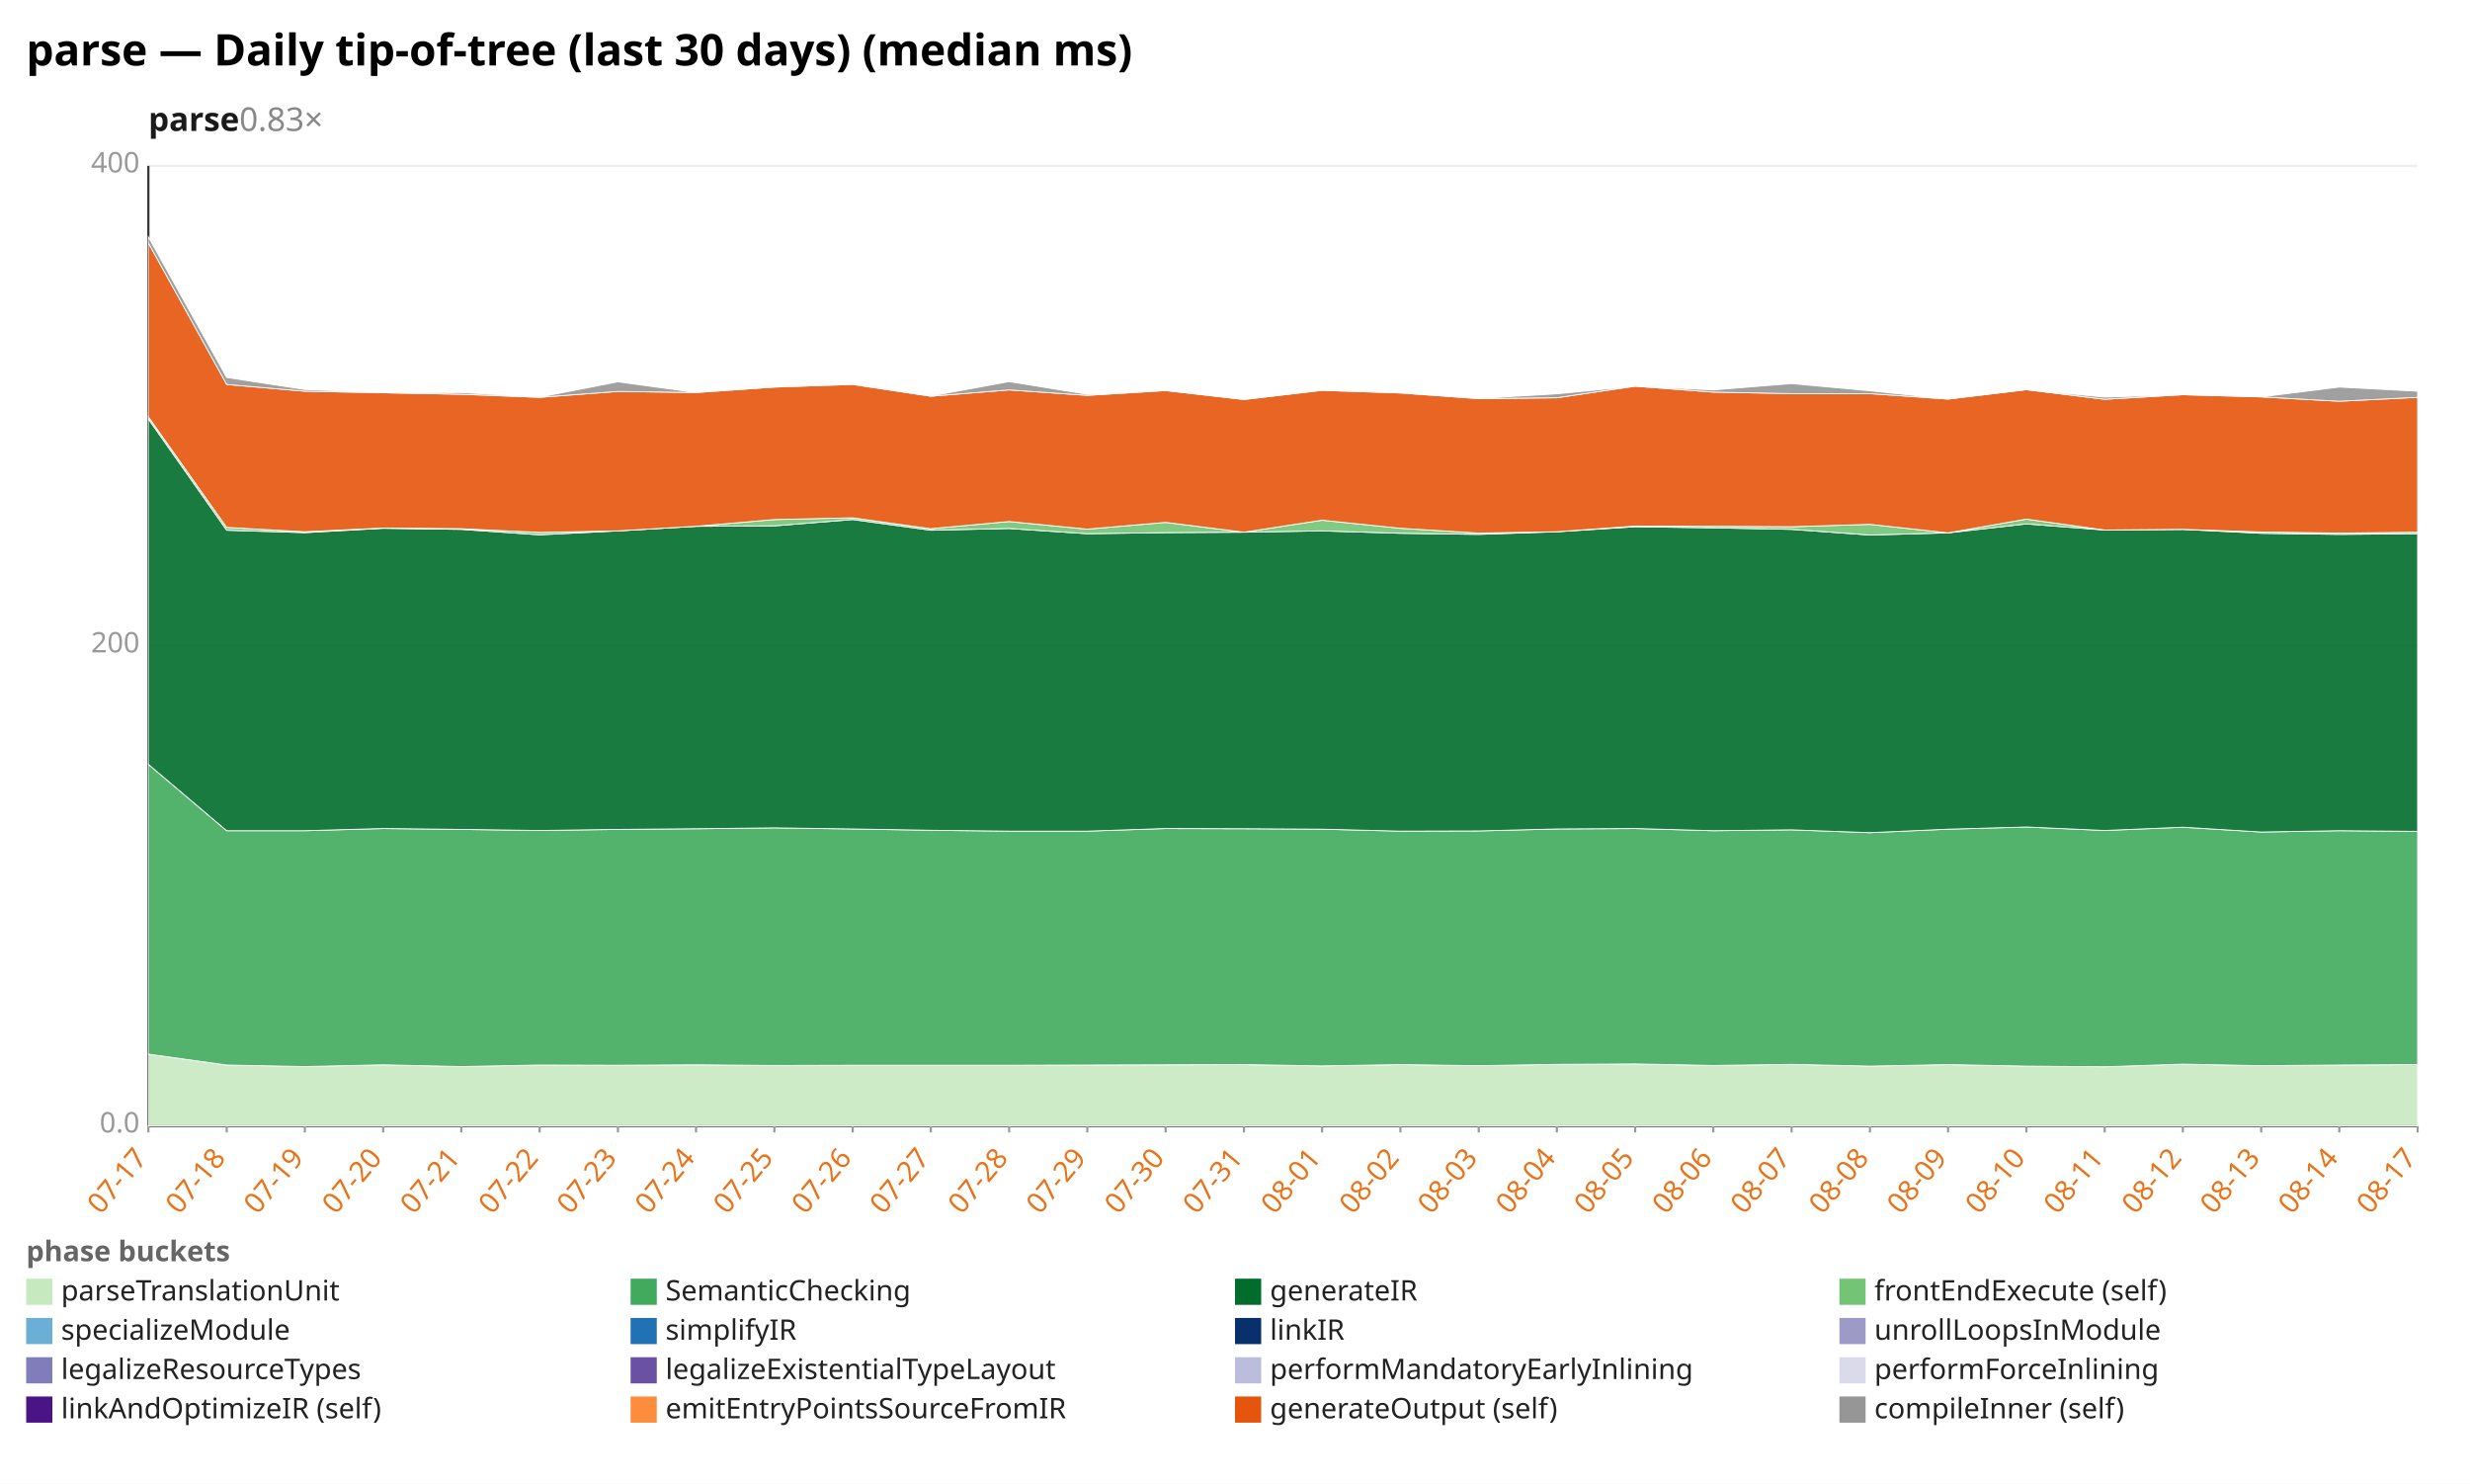
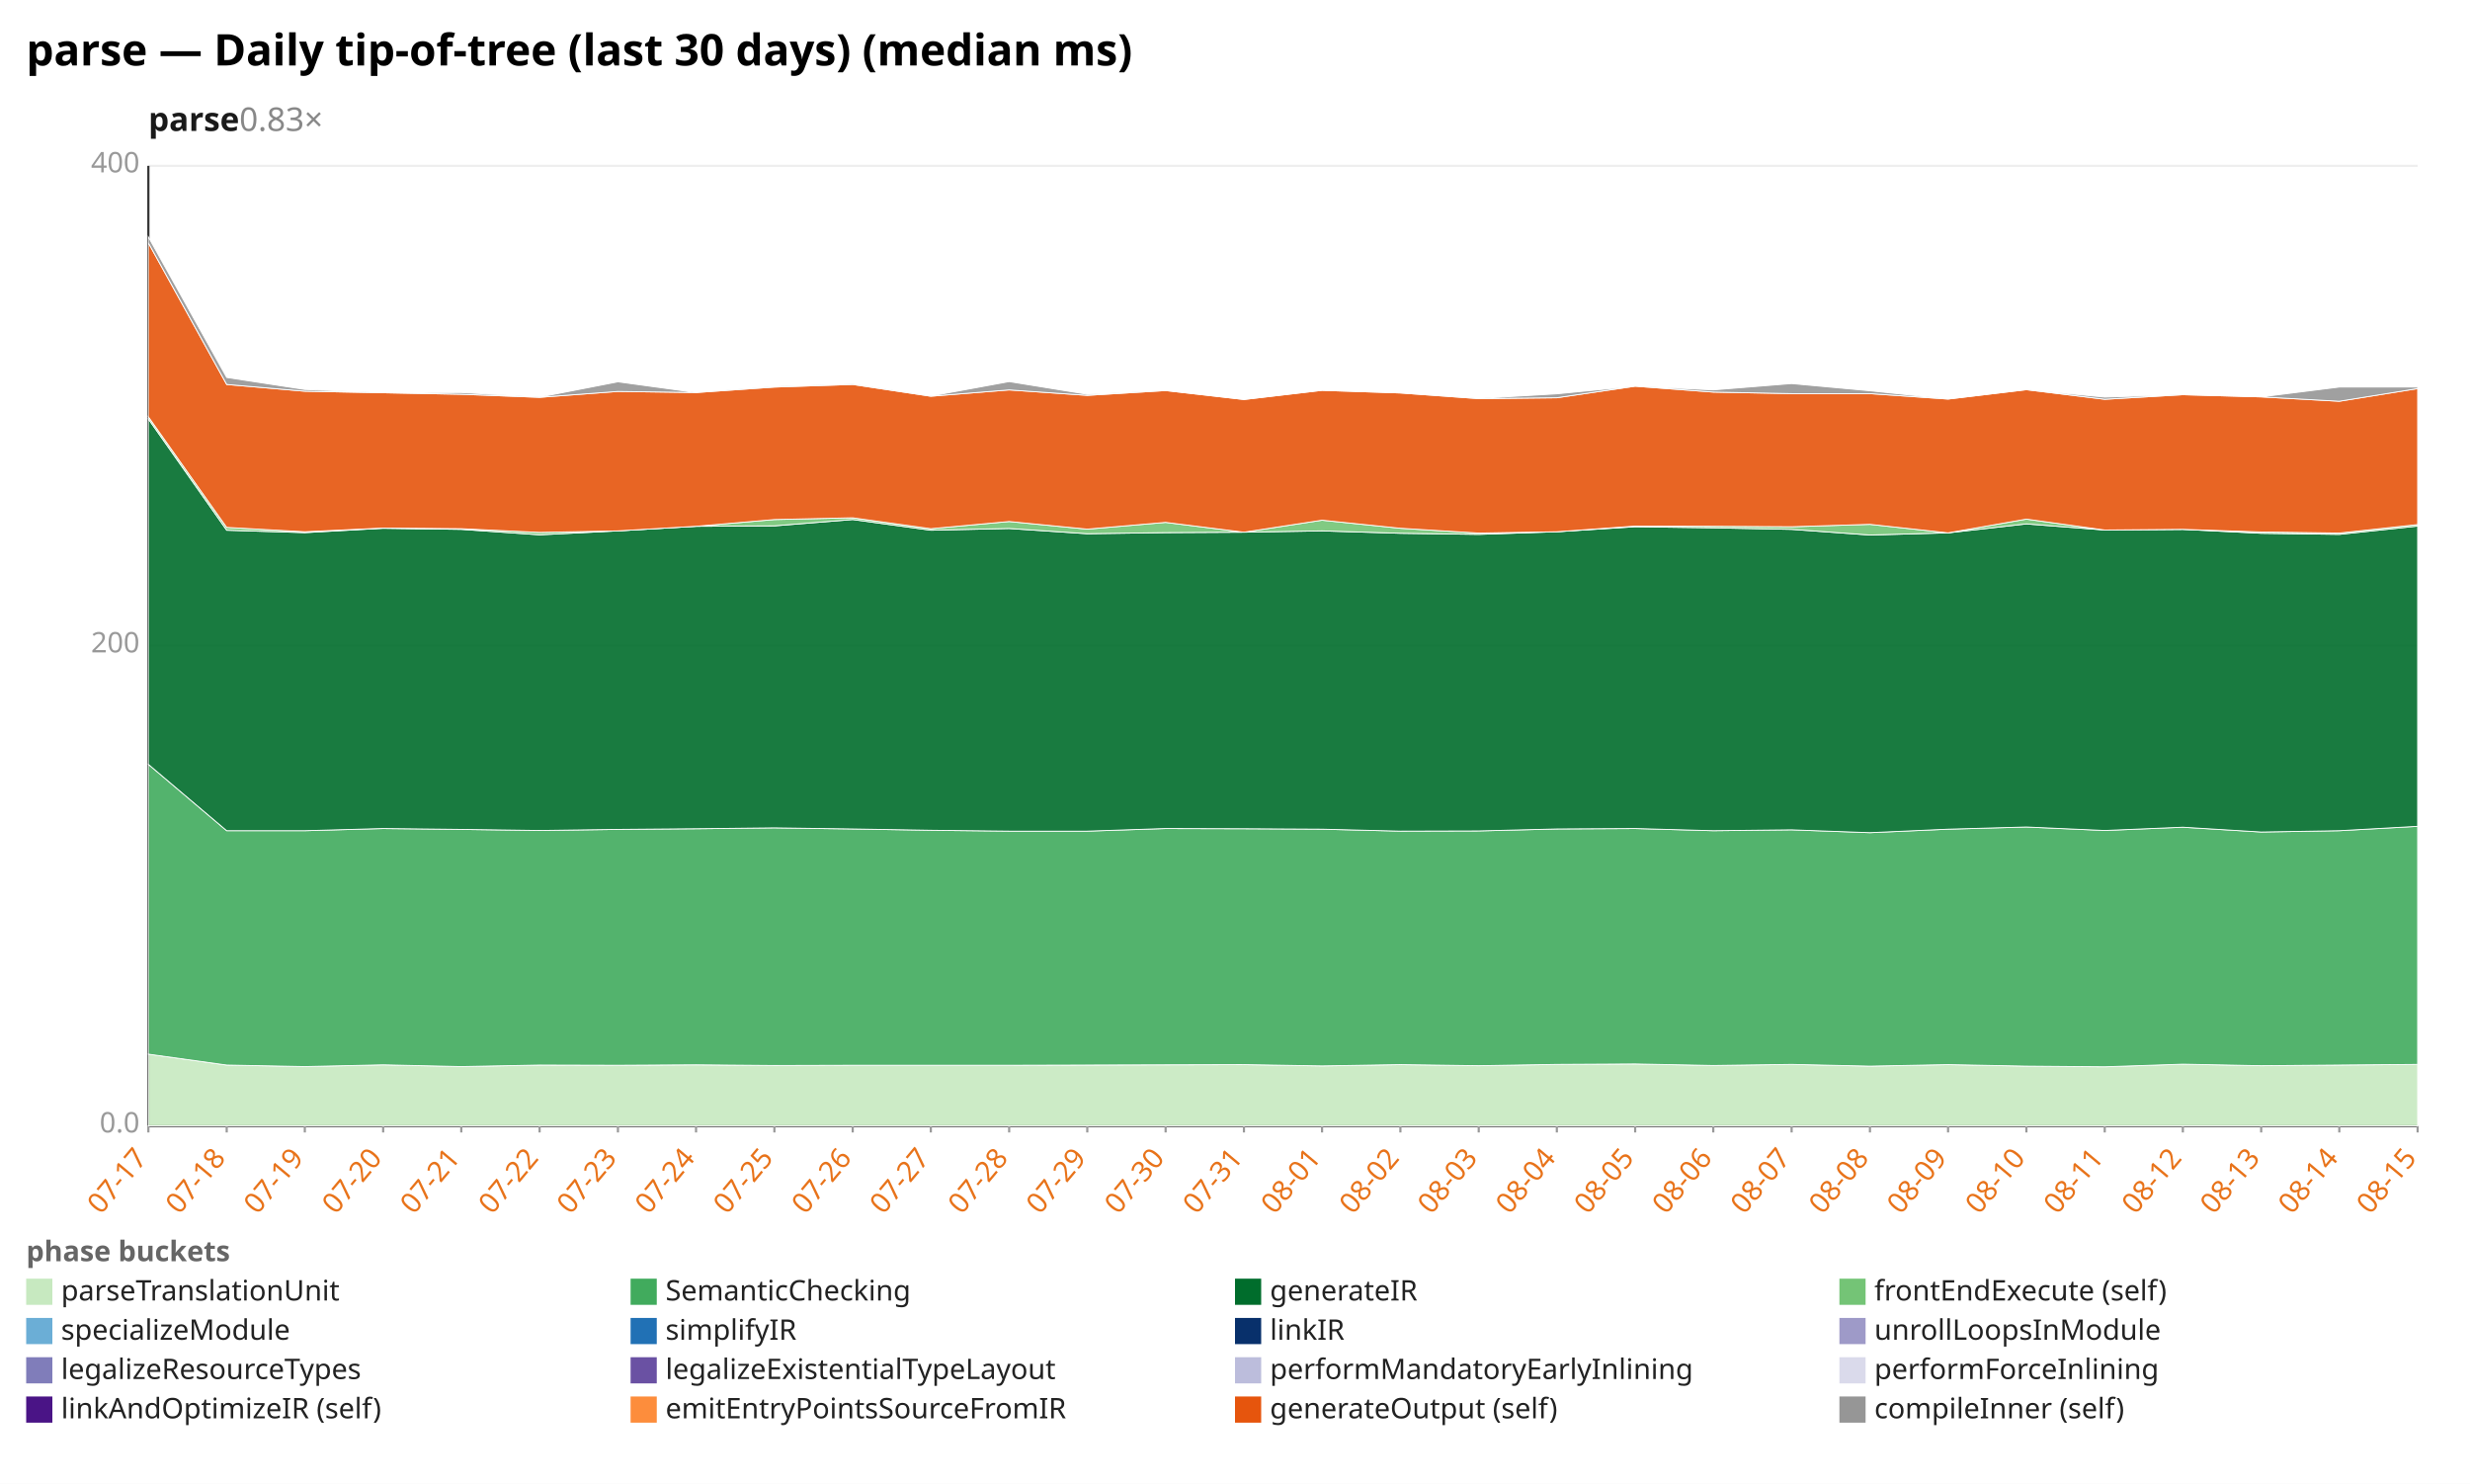
<svg xmlns="http://www.w3.org/2000/svg" width="1132" height="680" viewBox="0 0 1132 680" preserveAspectRatio="xMidYMid meet" font-family="sans-serif" font-size="13">
  <rect width="1132" height="680" fill="white" />
  <text x="12" y="30" font-size="20" font-weight="bold">parse — Daily tip-of-tree (last 30 days) (median ms)</text>
  <text x="68" y="60" font-size="15" font-weight="600" fill="#1a1a1a">parse<tspan fill="#888" font-weight="400" text-decoration="none">  0.83×</tspan>
  </text>
  <line x1="68.0" y1="516.0" x2="1108.0" y2="516.0" stroke="#eee" />
  <text x="64.0" y="519.0" text-anchor="end" fill="#999">0.0</text>
  <line x1="68.0" y1="296.0" x2="1108.0" y2="296.0" stroke="#eee" />
  <text x="64.0" y="299.0" text-anchor="end" fill="#999">200</text>
  <line x1="68.0" y1="76.0" x2="1108.0" y2="76.0" stroke="#eee" />
  <text x="64.0" y="79.0" text-anchor="end" fill="#999">400</text>
  <line x1="68.0" y1="76.0" x2="68.0" y2="516.0" stroke="#333" />
  <line x1="68.0" y1="516.0" x2="1108.0" y2="516.0" stroke="#333" />
  <line x1="68.0" y1="516.0" x2="68.0" y2="519.0" stroke="#999" />
  <text x="68.0" y="531.0" text-anchor="end" fill="#e8731a" transform="rotate(-50 68.0 531.0)">07-17</text>
  <line x1="103.9" y1="516.0" x2="103.9" y2="519.0" stroke="#999" />
  <text x="103.9" y="531.0" text-anchor="end" fill="#e8731a" transform="rotate(-50 103.9 531.0)">07-18</text>
  <line x1="139.7" y1="516.0" x2="139.7" y2="519.0" stroke="#999" />
  <text x="139.7" y="531.0" text-anchor="end" fill="#e8731a" transform="rotate(-50 139.7 531.0)">07-19</text>
  <line x1="175.6" y1="516.0" x2="175.6" y2="519.0" stroke="#999" />
  <text x="175.6" y="531.0" text-anchor="end" fill="#e8731a" transform="rotate(-50 175.6 531.0)">07-20</text>
  <line x1="211.4" y1="516.0" x2="211.4" y2="519.0" stroke="#999" />
  <text x="211.4" y="531.0" text-anchor="end" fill="#e8731a" transform="rotate(-50 211.4 531.0)">07-21</text>
  <line x1="247.3" y1="516.0" x2="247.3" y2="519.0" stroke="#999" />
  <text x="247.3" y="531.0" text-anchor="end" fill="#e8731a" transform="rotate(-50 247.3 531.0)">07-22</text>
  <line x1="283.2" y1="516.0" x2="283.2" y2="519.0" stroke="#999" />
  <text x="283.2" y="531.0" text-anchor="end" fill="#e8731a" transform="rotate(-50 283.2 531.0)">07-23</text>
  <line x1="319.0" y1="516.0" x2="319.0" y2="519.0" stroke="#999" />
  <text x="319.0" y="531.0" text-anchor="end" fill="#e8731a" transform="rotate(-50 319.0 531.0)">07-24</text>
  <line x1="354.9" y1="516.0" x2="354.9" y2="519.0" stroke="#999" />
  <text x="354.9" y="531.0" text-anchor="end" fill="#e8731a" transform="rotate(-50 354.9 531.0)">07-25</text>
  <line x1="390.8" y1="516.0" x2="390.8" y2="519.0" stroke="#999" />
  <text x="390.8" y="531.0" text-anchor="end" fill="#e8731a" transform="rotate(-50 390.8 531.0)">07-26</text>
  <line x1="426.6" y1="516.0" x2="426.6" y2="519.0" stroke="#999" />
  <text x="426.6" y="531.0" text-anchor="end" fill="#e8731a" transform="rotate(-50 426.6 531.0)">07-27</text>
  <line x1="462.5" y1="516.0" x2="462.5" y2="519.0" stroke="#999" />
  <text x="462.5" y="531.0" text-anchor="end" fill="#e8731a" transform="rotate(-50 462.5 531.0)">07-28</text>
  <line x1="498.3" y1="516.0" x2="498.3" y2="519.0" stroke="#999" />
  <text x="498.3" y="531.0" text-anchor="end" fill="#e8731a" transform="rotate(-50 498.3 531.0)">07-29</text>
  <line x1="534.2" y1="516.0" x2="534.2" y2="519.0" stroke="#999" />
  <text x="534.2" y="531.0" text-anchor="end" fill="#e8731a" transform="rotate(-50 534.2 531.0)">07-30</text>
  <line x1="570.1" y1="516.0" x2="570.1" y2="519.0" stroke="#999" />
  <text x="570.1" y="531.0" text-anchor="end" fill="#e8731a" transform="rotate(-50 570.1 531.0)">07-31</text>
  <line x1="605.9" y1="516.0" x2="605.9" y2="519.0" stroke="#999" />
  <text x="605.9" y="531.0" text-anchor="end" fill="#e8731a" transform="rotate(-50 605.9 531.0)">08-01</text>
  <line x1="641.8" y1="516.0" x2="641.8" y2="519.0" stroke="#999" />
  <text x="641.8" y="531.0" text-anchor="end" fill="#e8731a" transform="rotate(-50 641.8 531.0)">08-02</text>
  <line x1="677.7" y1="516.0" x2="677.7" y2="519.0" stroke="#999" />
  <text x="677.7" y="531.0" text-anchor="end" fill="#e8731a" transform="rotate(-50 677.7 531.0)">08-03</text>
  <line x1="713.5" y1="516.0" x2="713.5" y2="519.0" stroke="#999" />
  <text x="713.5" y="531.0" text-anchor="end" fill="#e8731a" transform="rotate(-50 713.5 531.0)">08-04</text>
  <line x1="749.4" y1="516.0" x2="749.4" y2="519.0" stroke="#999" />
  <text x="749.4" y="531.0" text-anchor="end" fill="#e8731a" transform="rotate(-50 749.4 531.0)">08-05</text>
  <line x1="785.2" y1="516.0" x2="785.2" y2="519.0" stroke="#999" />
  <text x="785.2" y="531.0" text-anchor="end" fill="#e8731a" transform="rotate(-50 785.2 531.0)">08-06</text>
  <line x1="821.1" y1="516.0" x2="821.1" y2="519.0" stroke="#999" />
  <text x="821.1" y="531.0" text-anchor="end" fill="#e8731a" transform="rotate(-50 821.1 531.0)">08-07</text>
  <line x1="857.0" y1="516.0" x2="857.0" y2="519.0" stroke="#999" />
  <text x="857.0" y="531.0" text-anchor="end" fill="#e8731a" transform="rotate(-50 857.0 531.0)">08-08</text>
  <line x1="892.8" y1="516.0" x2="892.8" y2="519.0" stroke="#999" />
  <text x="892.8" y="531.0" text-anchor="end" fill="#e8731a" transform="rotate(-50 892.8 531.0)">08-09</text>
  <line x1="928.7" y1="516.0" x2="928.7" y2="519.0" stroke="#999" />
  <text x="928.7" y="531.0" text-anchor="end" fill="#e8731a" transform="rotate(-50 928.7 531.0)">08-10</text>
  <line x1="964.6" y1="516.0" x2="964.6" y2="519.0" stroke="#999" />
  <text x="964.6" y="531.0" text-anchor="end" fill="#e8731a" transform="rotate(-50 964.6 531.0)">08-11</text>
  <line x1="1000.4" y1="516.0" x2="1000.4" y2="519.0" stroke="#999" />
  <text x="1000.4" y="531.0" text-anchor="end" fill="#e8731a" transform="rotate(-50 1000.4 531.0)">08-12</text>
  <line x1="1036.3" y1="516.0" x2="1036.3" y2="519.0" stroke="#999" />
  <text x="1036.3" y="531.0" text-anchor="end" fill="#e8731a" transform="rotate(-50 1036.3 531.0)">08-13</text>
  <line x1="1072.1" y1="516.0" x2="1072.1" y2="519.0" stroke="#999" />
  <text x="1072.1" y="531.0" text-anchor="end" fill="#e8731a" transform="rotate(-50 1072.1 531.0)">08-14</text>
  <line x1="1108.0" y1="516.0" x2="1108.0" y2="519.0" stroke="#999" />
-   <text x="1108.0" y="531.0" text-anchor="end" fill="#e8731a" transform="rotate(-50 1108.0 531.0)">08-17</text>
-   <polygon points="68.0,483.1 103.9,488.1 139.7,488.8 175.6,488.0 211.4,488.8 247.3,488.1 283.2,488.2 319.0,488.0 354.9,488.3 390.8,488.2 426.6,488.2 462.5,488.2 498.3,488.1 534.2,488.0 570.1,487.9 605.9,488.5 641.8,487.9 677.7,488.4 713.5,487.8 749.4,487.6 785.2,488.3 821.1,487.8 857.0,488.6 892.8,487.9 928.7,488.6 964.6,488.9 1000.4,487.7 1036.3,488.4 1072.1,488.1 1108.0,487.9 1108.0,516.0 1072.1,516.0 1036.3,516.0 1000.4,516.0 964.6,516.0 928.7,516.0 892.8,516.0 857.0,516.0 821.1,516.0 785.2,516.0 749.4,516.0 713.5,516.0 677.7,516.0 641.8,516.0 605.9,516.0 570.1,516.0 534.2,516.0 498.3,516.0 462.5,516.0 426.6,516.0 390.8,516.0 354.9,516.0 319.0,516.0 283.2,516.0 247.3,516.0 211.4,516.0 175.6,516.0 139.7,516.0 103.9,516.0 68.0,516.0" fill="#c7e9c0" fill-opacity="0.9" stroke="#fff" stroke-width="0.4" />
-   <polygon points="68.0,350.3 103.9,380.7 139.7,380.7 175.6,379.7 211.4,380.1 247.3,380.6 283.2,380.1 319.0,379.8 354.9,379.4 390.8,379.9 426.6,380.5 462.5,380.9 498.3,380.9 534.2,379.7 570.1,379.8 605.9,380.0 641.8,380.9 677.7,380.8 713.5,379.9 749.4,379.7 785.2,380.7 821.1,380.3 857.0,381.6 892.8,380.0 928.7,379.0 964.6,380.6 1000.4,379.1 1036.3,381.3 1072.1,380.7 1108.0,381.0 1108.0,487.9 1072.1,488.1 1036.3,488.4 1000.4,487.7 964.6,488.9 928.7,488.6 892.8,487.9 857.0,488.6 821.1,487.8 785.2,488.3 749.4,487.6 713.5,487.8 677.7,488.4 641.8,487.9 605.9,488.5 570.1,487.9 534.2,488.0 498.3,488.1 462.5,488.2 426.6,488.2 390.8,488.2 354.9,488.3 319.0,488.0 283.2,488.2 247.3,488.1 211.4,488.8 175.6,488.0 139.7,488.8 103.9,488.1 68.0,483.1" fill="#41ab5d" fill-opacity="0.9" stroke="#fff" stroke-width="0.4" />
-   <polygon points="68.0,192.0 103.9,243.0 139.7,244.1 175.6,242.1 211.4,242.6 247.3,245.1 283.2,243.3 319.0,241.2 354.9,241.0 390.8,238.1 426.6,243.0 462.5,242.2 498.3,244.6 534.2,244.1 570.1,243.9 605.9,243.3 641.8,244.4 677.7,244.9 713.5,243.7 749.4,241.4 785.2,241.9 821.1,242.6 857.0,245.2 892.8,244.2 928.7,240.1 964.6,242.9 1000.4,242.6 1036.3,244.4 1072.1,244.9 1108.0,244.6 1108.0,381.0 1072.1,380.7 1036.3,381.3 1000.4,379.1 964.6,380.6 928.7,379.0 892.8,380.0 857.0,381.6 821.1,380.3 785.2,380.7 749.4,379.7 713.5,379.9 677.7,380.8 641.8,380.9 605.9,380.0 570.1,379.8 534.2,379.7 498.3,380.9 462.5,380.9 426.6,380.5 390.8,379.9 354.9,379.4 319.0,379.8 283.2,380.1 247.3,380.6 211.4,380.1 175.6,379.7 139.7,380.7 103.9,380.7 68.0,350.3" fill="#006d2c" fill-opacity="0.9" stroke="#fff" stroke-width="0.4" />
-   <polygon points="68.0,191.0 103.9,241.7 139.7,243.7 175.6,242.0 211.4,242.3 247.3,244.0 283.2,243.3 319.0,241.2 354.9,238.1 390.8,237.3 426.6,242.3 462.5,239.0 498.3,242.5 534.2,239.4 570.1,243.9 605.9,238.4 641.8,242.1 677.7,244.3 713.5,243.7 749.4,241.1 785.2,241.2 821.1,241.4 857.0,240.3 892.8,244.2 928.7,237.9 964.6,242.9 1000.4,242.6 1036.3,243.8 1072.1,244.3 1108.0,243.9 1108.0,244.6 1072.1,244.9 1036.3,244.4 1000.4,242.6 964.6,242.9 928.7,240.1 892.8,244.2 857.0,245.2 821.1,242.6 785.2,241.9 749.4,241.4 713.5,243.7 677.7,244.9 641.8,244.4 605.9,243.3 570.1,243.9 534.2,244.1 498.3,244.6 462.5,242.2 426.6,243.0 390.8,238.1 354.9,241.0 319.0,241.2 283.2,243.3 247.3,245.1 211.4,242.6 175.6,242.1 139.7,244.1 103.9,243.0 68.0,192.0" fill="#74c476" fill-opacity="0.9" stroke="#fff" stroke-width="0.4" />
-   <polygon points="68.0,111.3 103.9,176.2 139.7,179.3 175.6,180.0 211.4,180.7 247.3,182.1 283.2,179.4 319.0,179.9 354.9,177.4 390.8,176.2 426.6,181.6 462.5,178.7 498.3,181.2 534.2,179.0 570.1,183.1 605.9,178.9 641.8,180.1 677.7,182.7 713.5,182.3 749.4,177.0 785.2,179.7 821.1,180.4 857.0,180.4 892.8,182.9 928.7,178.6 964.6,183.0 1000.4,180.9 1036.3,181.9 1072.1,183.9 1108.0,182.1 1108.0,243.9 1072.1,244.3 1036.3,243.8 1000.4,242.6 964.6,242.9 928.7,237.9 892.8,244.2 857.0,240.3 821.1,241.4 785.2,241.2 749.4,241.1 713.5,243.7 677.7,244.3 641.8,242.1 605.9,238.4 570.1,243.9 534.2,239.4 498.3,242.5 462.5,239.0 426.6,242.3 390.8,237.3 354.9,238.1 319.0,241.2 283.2,243.3 247.3,244.0 211.4,242.3 175.6,242.0 139.7,243.7 103.9,241.7 68.0,191.0" fill="#e6550d" fill-opacity="0.9" stroke="#fff" stroke-width="0.4" />
-   <polygon points="68.0,108.6 103.9,173.0 139.7,178.5 175.6,180.0 211.4,179.9 247.3,182.0 283.2,175.0 319.0,179.9 354.9,177.1 390.8,176.0 426.6,181.5 462.5,174.9 498.3,180.7 534.2,179.0 570.1,183.1 605.9,178.9 641.8,180.1 677.7,182.6 713.5,180.5 749.4,177.0 785.2,178.7 821.1,175.8 857.0,179.1 892.8,182.9 928.7,178.6 964.6,182.0 1000.4,180.9 1036.3,181.9 1072.1,177.4 1108.0,179.3 1108.0,182.1 1072.1,183.9 1036.3,181.9 1000.4,180.9 964.6,183.0 928.7,178.6 892.8,182.9 857.0,180.4 821.1,180.4 785.2,179.7 749.4,177.0 713.5,182.3 677.7,182.7 641.8,180.1 605.9,178.9 570.1,183.1 534.2,179.0 498.3,181.2 462.5,178.7 426.6,181.6 390.8,176.2 354.9,177.4 319.0,179.9 283.2,179.4 247.3,182.1 211.4,180.7 175.6,180.0 139.7,179.3 103.9,176.2 68.0,111.3" fill="#969696" fill-opacity="0.9" stroke="#fff" stroke-width="0.4" />
+   <text x="1108.0" y="531.0" text-anchor="end" fill="#e8731a" transform="rotate(-50 1108.0 531.0)">08-15</text>
+   <polygon points="68.0,483.1 103.9,488.1 139.7,488.8 175.6,488.0 211.4,488.8 247.3,488.1 283.2,488.2 319.0,488.0 354.9,488.3 390.8,488.2 426.6,488.2 462.5,488.2 498.3,488.1 534.2,488.0 570.1,487.9 605.9,488.5 641.8,487.9 677.7,488.4 713.5,487.8 749.4,487.6 785.2,488.3 821.1,487.8 857.0,488.6 892.8,487.9 928.7,488.6 964.6,488.9 1000.4,487.7 1036.3,488.4 1072.1,488.1 1108.0,487.8 1108.0,516.0 1072.1,516.0 1036.3,516.0 1000.4,516.0 964.6,516.0 928.7,516.0 892.8,516.0 857.0,516.0 821.1,516.0 785.2,516.0 749.4,516.0 713.5,516.0 677.7,516.0 641.8,516.0 605.9,516.0 570.1,516.0 534.2,516.0 498.3,516.0 462.5,516.0 426.6,516.0 390.8,516.0 354.9,516.0 319.0,516.0 283.2,516.0 247.3,516.0 211.4,516.0 175.6,516.0 139.7,516.0 103.9,516.0 68.0,516.0" fill="#c7e9c0" fill-opacity="0.9" stroke="#fff" stroke-width="0.4" />
+   <polygon points="68.0,350.3 103.9,380.7 139.7,380.7 175.6,379.7 211.4,380.1 247.3,380.6 283.2,380.1 319.0,379.8 354.9,379.4 390.8,379.9 426.6,380.5 462.5,380.9 498.3,380.9 534.2,379.7 570.1,379.8 605.9,380.0 641.8,380.9 677.7,380.8 713.5,379.9 749.4,379.7 785.2,380.7 821.1,380.3 857.0,381.6 892.8,380.0 928.7,379.0 964.6,380.6 1000.4,379.1 1036.3,381.3 1072.1,380.7 1108.0,378.7 1108.0,487.8 1072.1,488.1 1036.3,488.4 1000.4,487.7 964.6,488.9 928.7,488.6 892.8,487.9 857.0,488.6 821.1,487.8 785.2,488.3 749.4,487.6 713.5,487.8 677.7,488.4 641.8,487.9 605.9,488.5 570.1,487.9 534.2,488.0 498.3,488.1 462.5,488.2 426.6,488.2 390.8,488.2 354.9,488.3 319.0,488.0 283.2,488.2 247.3,488.1 211.4,488.8 175.6,488.0 139.7,488.8 103.9,488.1 68.0,483.1" fill="#41ab5d" fill-opacity="0.9" stroke="#fff" stroke-width="0.4" />
+   <polygon points="68.0,192.0 103.9,243.0 139.7,244.1 175.6,242.1 211.4,242.6 247.3,245.1 283.2,243.3 319.0,241.2 354.9,241.0 390.8,238.1 426.6,243.0 462.5,242.2 498.3,244.6 534.2,244.1 570.1,243.9 605.9,243.3 641.8,244.4 677.7,244.9 713.5,243.7 749.4,241.4 785.2,241.9 821.1,242.6 857.0,245.2 892.8,244.2 928.7,240.1 964.6,242.9 1000.4,242.6 1036.3,244.4 1072.1,244.9 1108.0,241.1 1108.0,378.7 1072.1,380.7 1036.3,381.3 1000.4,379.1 964.6,380.6 928.7,379.0 892.8,380.0 857.0,381.6 821.1,380.3 785.2,380.7 749.4,379.7 713.5,379.9 677.7,380.8 641.8,380.9 605.9,380.0 570.1,379.8 534.2,379.7 498.3,380.9 462.5,380.9 426.6,380.5 390.8,379.9 354.9,379.4 319.0,379.8 283.2,380.1 247.3,380.6 211.4,380.1 175.6,379.7 139.7,380.7 103.9,380.7 68.0,350.3" fill="#006d2c" fill-opacity="0.9" stroke="#fff" stroke-width="0.4" />
+   <polygon points="68.0,191.0 103.9,241.7 139.7,243.7 175.6,242.0 211.4,242.3 247.3,244.0 283.2,243.3 319.0,241.2 354.9,238.1 390.8,237.3 426.6,242.3 462.5,239.0 498.3,242.5 534.2,239.4 570.1,243.9 605.9,238.4 641.8,242.1 677.7,244.3 713.5,243.7 749.4,241.1 785.2,241.2 821.1,241.4 857.0,240.3 892.8,244.2 928.7,237.9 964.6,242.9 1000.4,242.6 1036.3,243.8 1072.1,244.3 1108.0,240.4 1108.0,241.1 1072.1,244.9 1036.3,244.4 1000.4,242.6 964.6,242.9 928.7,240.1 892.8,244.2 857.0,245.2 821.1,242.6 785.2,241.9 749.4,241.4 713.5,243.7 677.7,244.9 641.8,244.4 605.9,243.3 570.1,243.9 534.2,244.1 498.3,244.6 462.5,242.2 426.6,243.0 390.8,238.1 354.9,241.0 319.0,241.2 283.2,243.3 247.3,245.1 211.4,242.6 175.6,242.1 139.7,244.1 103.9,243.0 68.0,192.0" fill="#74c476" fill-opacity="0.9" stroke="#fff" stroke-width="0.4" />
+   <polygon points="68.0,111.3 103.9,176.2 139.7,179.3 175.6,180.0 211.4,180.7 247.3,182.1 283.2,179.4 319.0,179.9 354.9,177.4 390.8,176.2 426.6,181.6 462.5,178.7 498.3,181.2 534.2,179.0 570.1,183.1 605.9,178.9 641.8,180.1 677.7,182.7 713.5,182.3 749.4,177.0 785.2,179.7 821.1,180.4 857.0,180.4 892.8,182.9 928.7,178.6 964.6,183.0 1000.4,180.9 1036.3,181.9 1072.1,183.9 1108.0,178.1 1108.0,240.4 1072.1,244.3 1036.3,243.8 1000.4,242.6 964.6,242.9 928.7,237.9 892.8,244.2 857.0,240.3 821.1,241.4 785.2,241.2 749.4,241.1 713.5,243.7 677.7,244.3 641.8,242.1 605.9,238.4 570.1,243.9 534.2,239.4 498.3,242.5 462.5,239.0 426.6,242.3 390.8,237.3 354.9,238.1 319.0,241.2 283.2,243.3 247.3,244.0 211.4,242.3 175.6,242.0 139.7,243.7 103.9,241.7 68.0,191.0" fill="#e6550d" fill-opacity="0.9" stroke="#fff" stroke-width="0.4" />
+   <polygon points="68.0,108.6 103.9,173.0 139.7,178.5 175.6,180.0 211.4,179.9 247.3,182.0 283.2,175.0 319.0,179.9 354.9,177.1 390.8,176.0 426.6,181.5 462.5,174.9 498.3,180.7 534.2,179.0 570.1,183.1 605.9,178.9 641.8,180.1 677.7,182.6 713.5,180.5 749.4,177.0 785.2,178.7 821.1,175.8 857.0,179.1 892.8,182.9 928.7,178.6 964.6,182.0 1000.4,180.9 1036.3,181.9 1072.1,177.4 1108.0,177.4 1108.0,178.1 1072.1,183.9 1036.3,181.9 1000.4,180.9 964.6,183.0 928.7,178.6 892.8,182.9 857.0,180.4 821.1,180.4 785.2,179.7 749.4,177.0 713.5,182.3 677.7,182.7 641.8,180.1 605.9,178.9 570.1,183.1 534.2,179.0 498.3,181.2 462.5,178.7 426.6,181.6 390.8,176.2 354.9,177.4 319.0,179.9 283.2,179.4 247.3,182.1 211.4,180.7 175.6,180.0 139.7,179.3 103.9,176.2 68.0,111.3" fill="#969696" fill-opacity="0.9" stroke="#fff" stroke-width="0.4" />
  <text x="12" y="578" fill="#666" font-weight="600">phase buckets</text>
  <rect x="12" y="586" width="12" height="12" fill="#c7e9c0" />
  <text x="28" y="596" fill="#222">parseTranslationUnit</text>
  <rect x="289" y="586" width="12" height="12" fill="#41ab5d" />
  <text x="305" y="596" fill="#222">SemanticChecking</text>
  <rect x="566" y="586" width="12" height="12" fill="#006d2c" />
  <text x="582" y="596" fill="#222">generateIR</text>
  <rect x="843" y="586" width="12" height="12" fill="#74c476" />
  <text x="859" y="596" fill="#222">frontEndExecute (self)</text>
  <rect x="12" y="604" width="12" height="12" fill="#6baed6" />
  <text x="28" y="614" fill="#222">specializeModule</text>
  <rect x="289" y="604" width="12" height="12" fill="#2171b5" />
  <text x="305" y="614" fill="#222">simplifyIR</text>
  <rect x="566" y="604" width="12" height="12" fill="#08306b" />
  <text x="582" y="614" fill="#222">linkIR</text>
  <rect x="843" y="604" width="12" height="12" fill="#9e9ac8" />
  <text x="859" y="614" fill="#222">unrollLoopsInModule</text>
  <rect x="12" y="622" width="12" height="12" fill="#807dba" />
  <text x="28" y="632" fill="#222">legalizeResourceTypes</text>
  <rect x="289" y="622" width="12" height="12" fill="#6a51a3" />
  <text x="305" y="632" fill="#222">legalizeExistentialTypeLayout</text>
  <rect x="566" y="622" width="12" height="12" fill="#bcbddc" />
  <text x="582" y="632" fill="#222">performMandatoryEarlyInlining</text>
  <rect x="843" y="622" width="12" height="12" fill="#dadaeb" />
  <text x="859" y="632" fill="#222">performForceInlining</text>
  <rect x="12" y="640" width="12" height="12" fill="#4a1486" />
  <text x="28" y="650" fill="#222">linkAndOptimizeIR (self)</text>
  <rect x="289" y="640" width="12" height="12" fill="#fd8d3c" />
  <text x="305" y="650" fill="#222">emitEntryPointsSourceFromIR</text>
  <rect x="566" y="640" width="12" height="12" fill="#e6550d" />
  <text x="582" y="650" fill="#222">generateOutput (self)</text>
  <rect x="843" y="640" width="12" height="12" fill="#969696" />
  <text x="859" y="650" fill="#222">compileInner (self)</text>
</svg>
